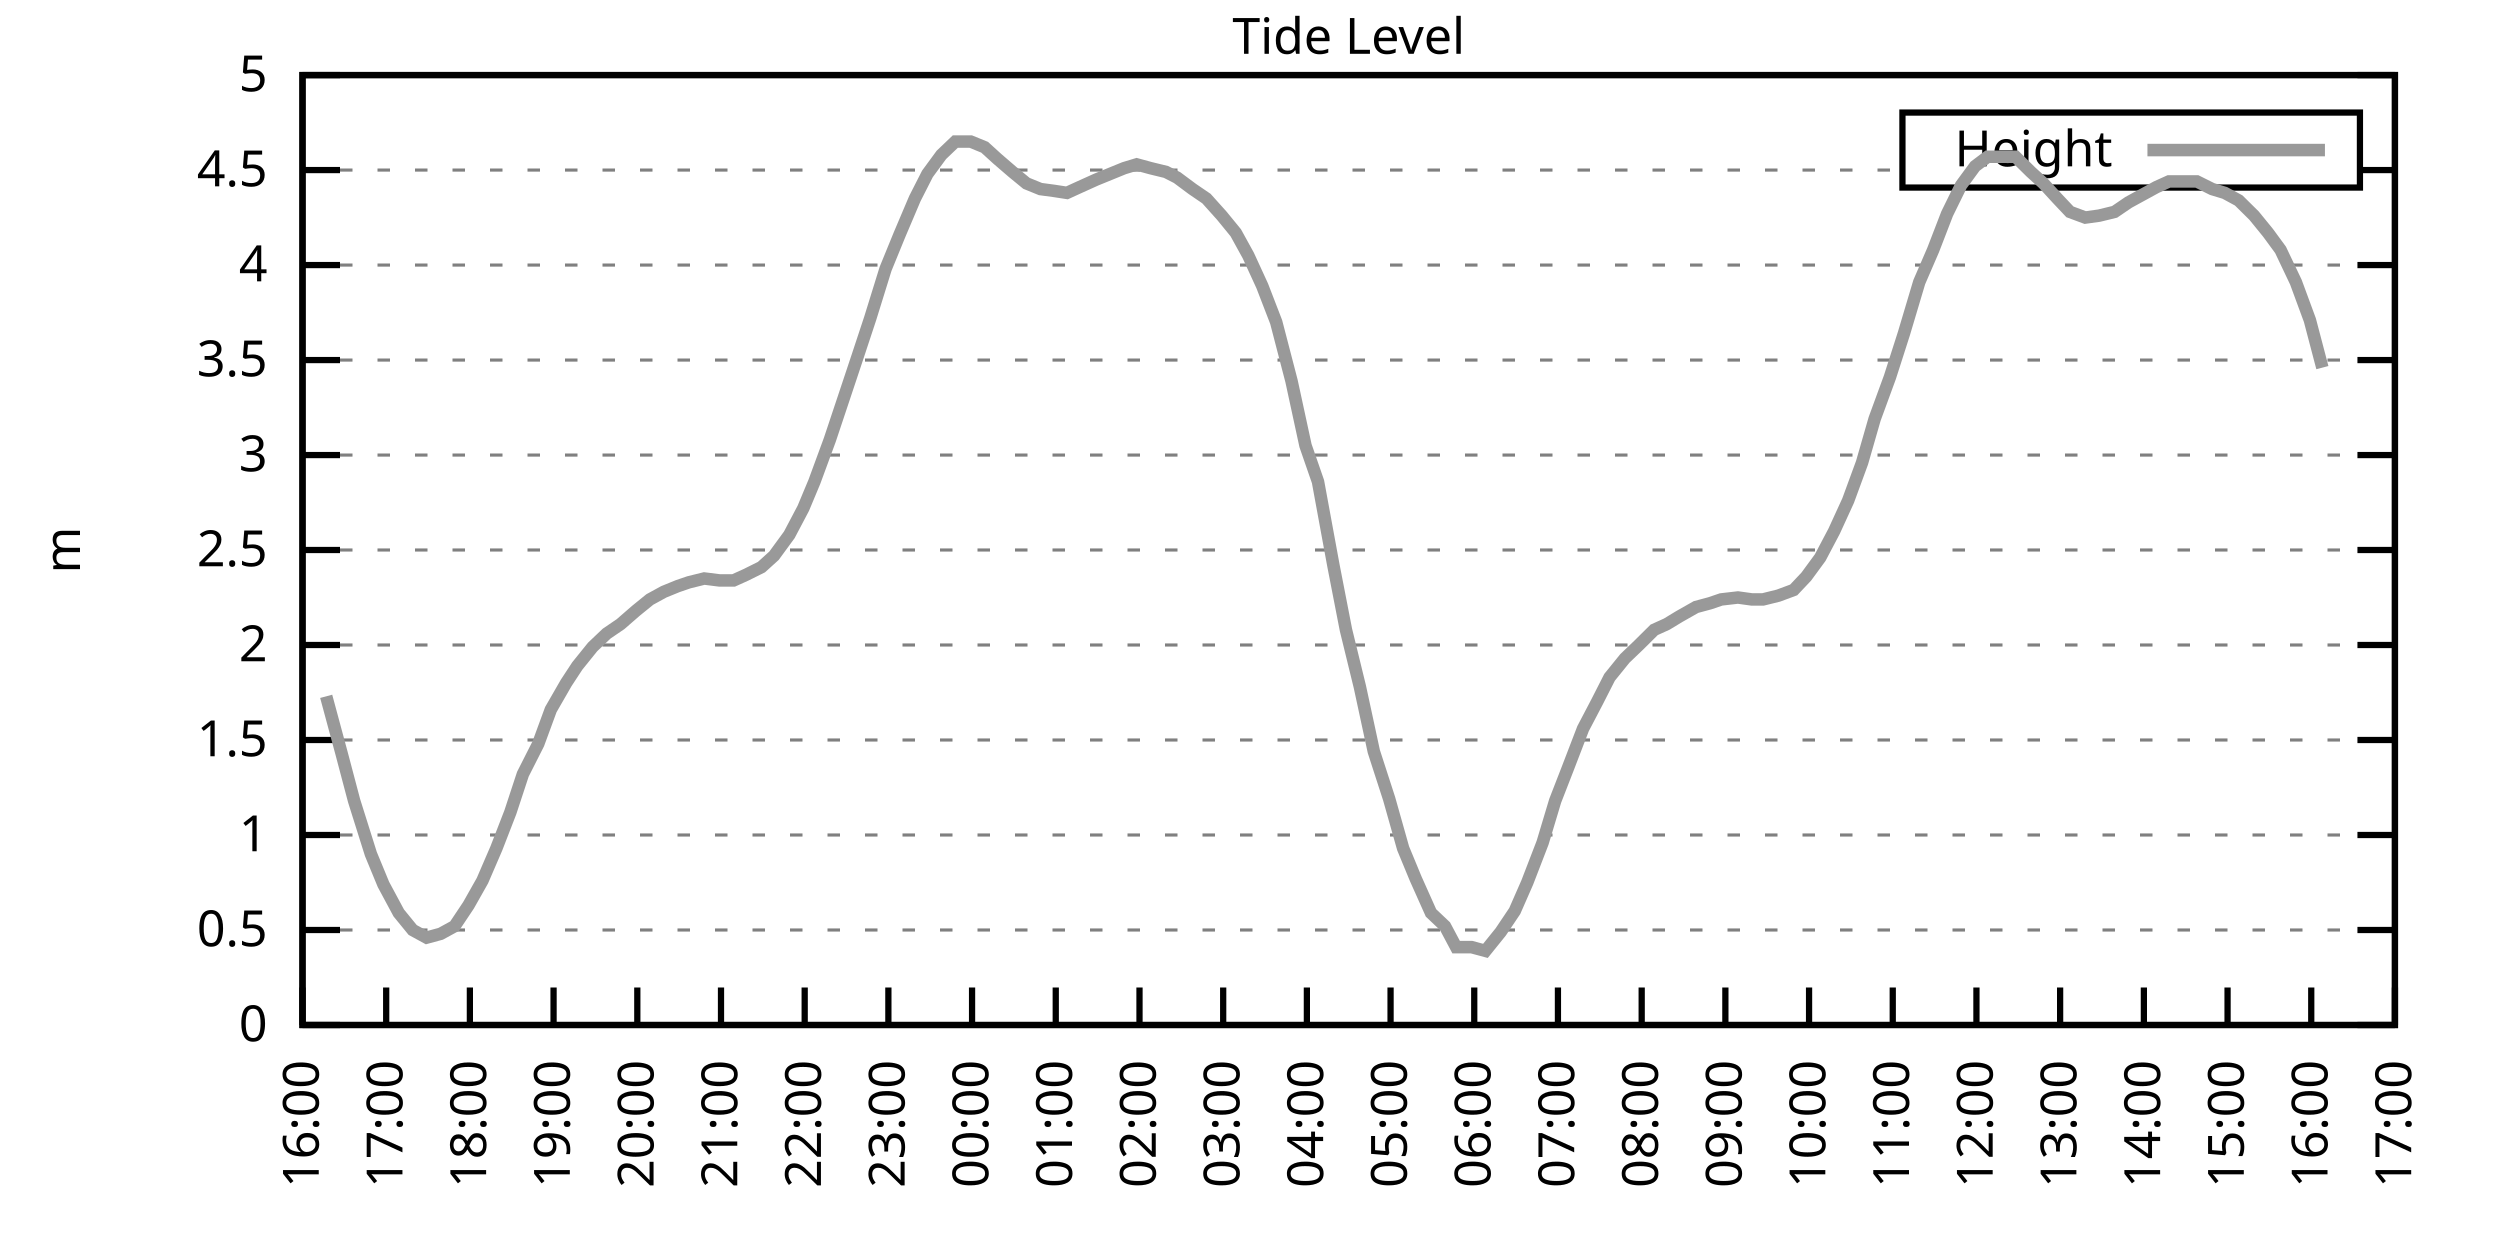
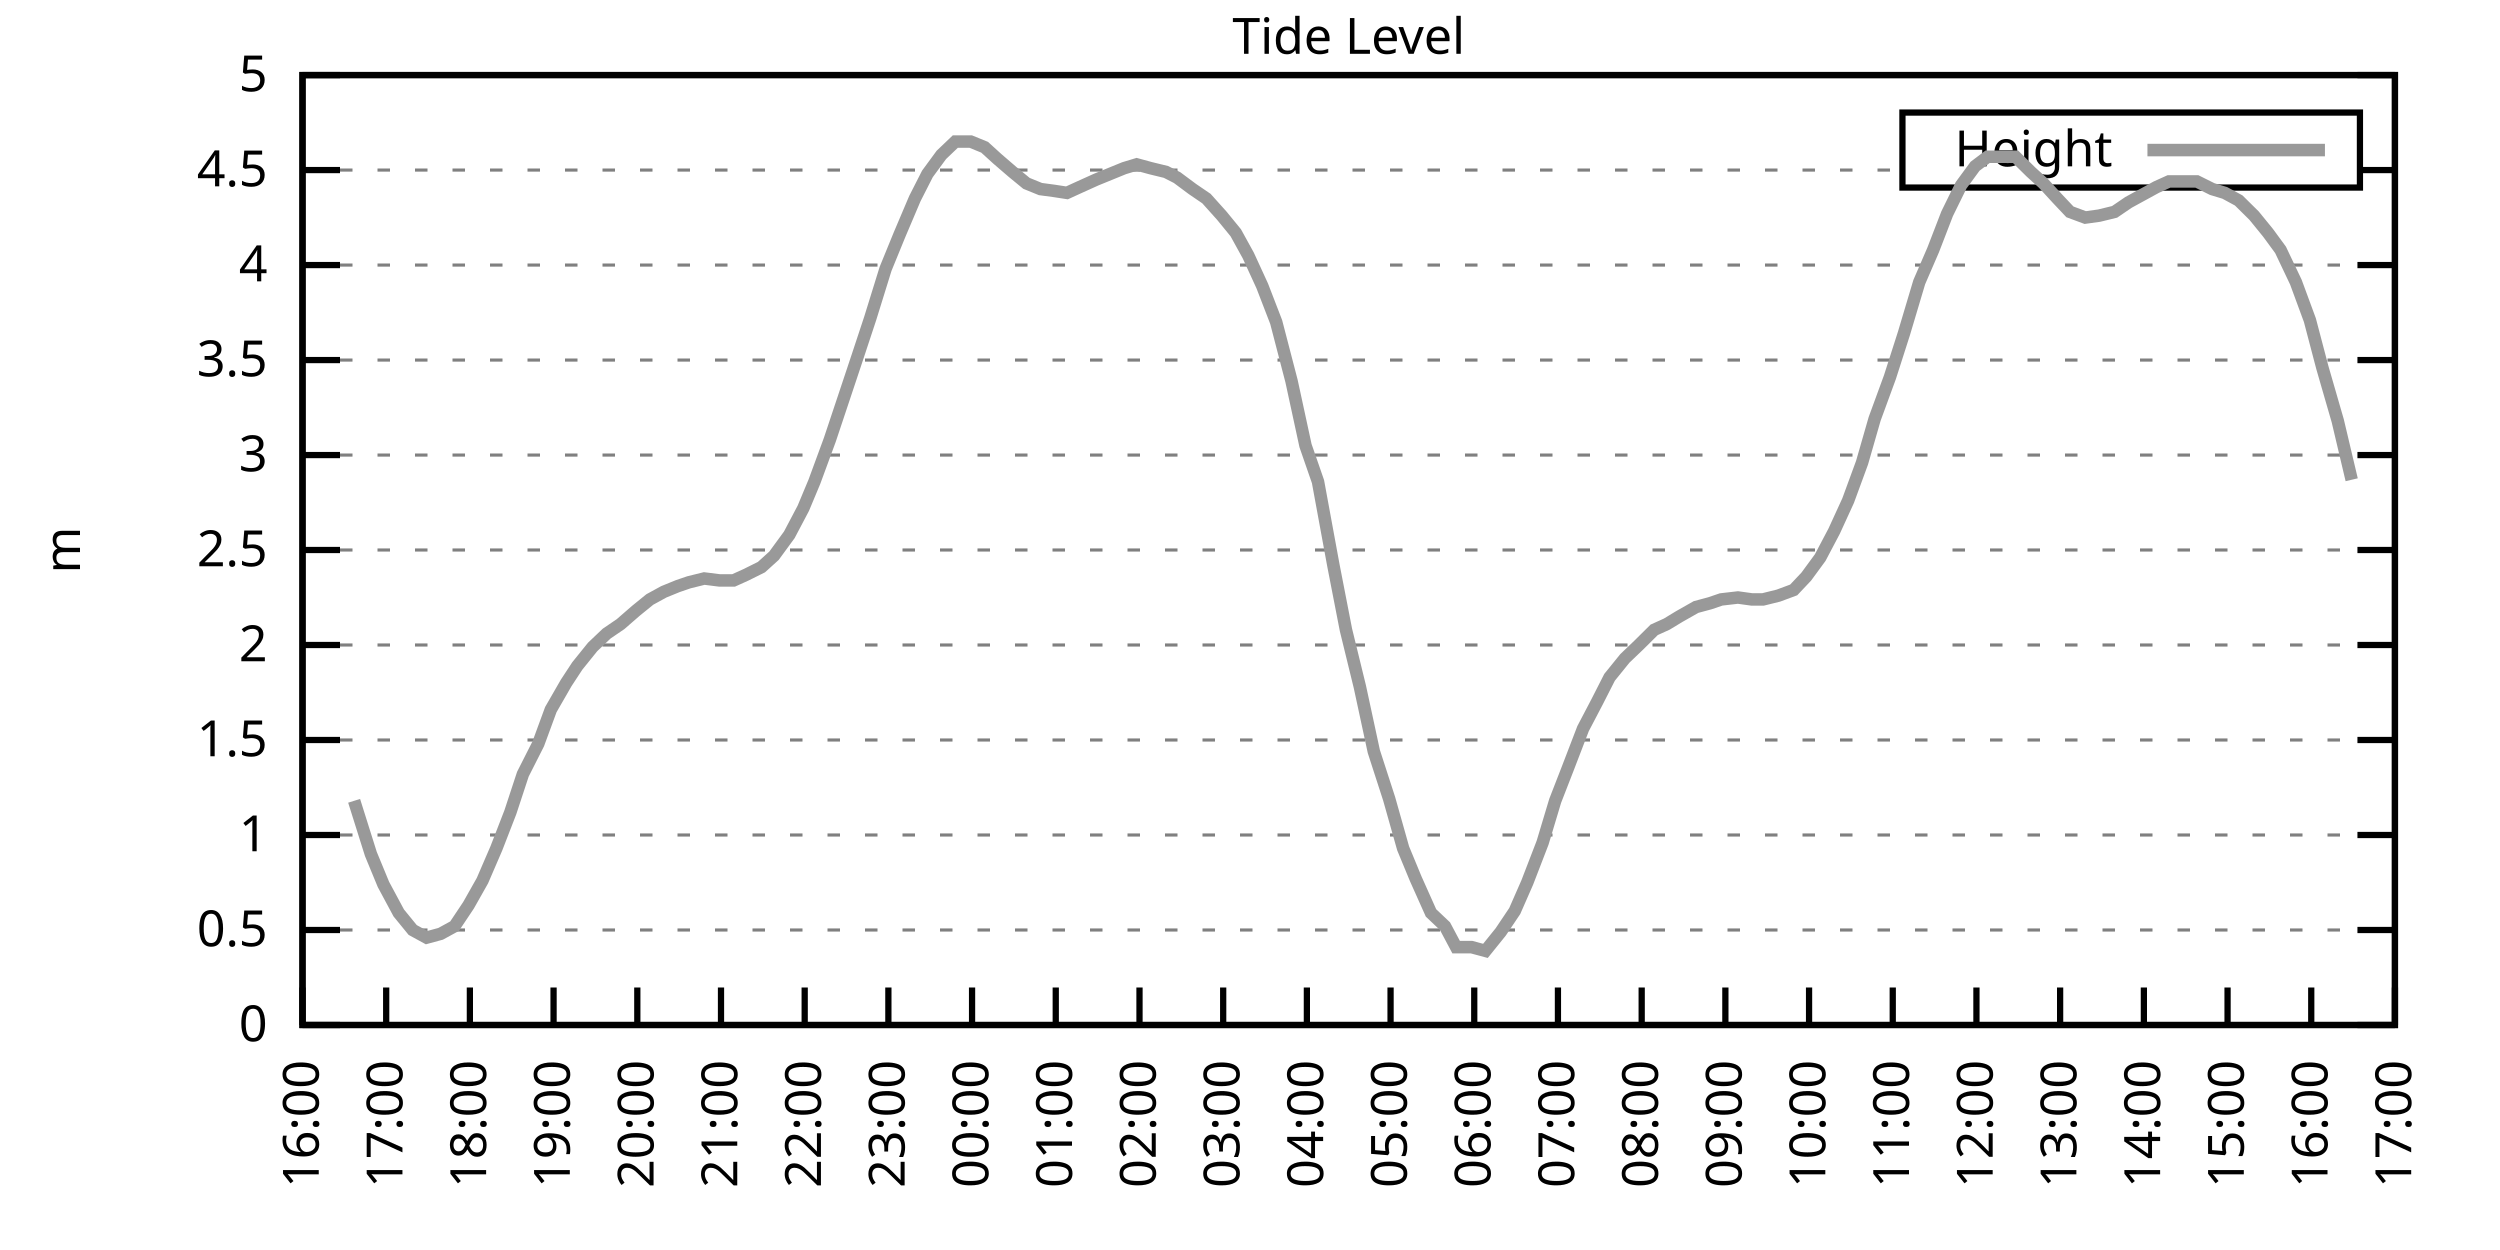
<svg xmlns="http://www.w3.org/2000/svg" xmlns:xlink="http://www.w3.org/1999/xlink" width="400" height="200" viewBox="0 0 400 200">
  <g id="gnuplot_canvas">
    <rect x="0" y="0" width="400" height="200" fill="none" />
    <defs>
      <circle id="gpDot" r="0.5" stroke-width="0.5" stroke="currentColor" />
      <path id="gpPt0" stroke-width="0.333" stroke="currentColor" d="M-1,0 h2 M0,-1 v2" />
      <path id="gpPt1" stroke-width="0.333" stroke="currentColor" d="M-1,-1 L1,1 M1,-1 L-1,1" />
      <path id="gpPt2" stroke-width="0.333" stroke="currentColor" d="M-1,0 L1,0 M0,-1 L0,1 M-1,-1 L1,1 M-1,1 L1,-1" />
      <rect id="gpPt3" stroke-width="0.333" stroke="currentColor" x="-1" y="-1" width="2" height="2" />
      <rect id="gpPt4" stroke-width="0.333" stroke="currentColor" fill="currentColor" x="-1" y="-1" width="2" height="2" />
      <circle id="gpPt5" stroke-width="0.333" stroke="currentColor" cx="0" cy="0" r="1" />
      <use xlink:href="#gpPt5" id="gpPt6" fill="currentColor" stroke="none" />
      <path id="gpPt7" stroke-width="0.333" stroke="currentColor" d="M0,-1.33 L-1.33,0.67 L1.33,0.67 z" />
      <use xlink:href="#gpPt7" id="gpPt8" fill="currentColor" stroke="none" />
      <use xlink:href="#gpPt7" id="gpPt9" stroke="currentColor" transform="rotate(180)" />
      <use xlink:href="#gpPt9" id="gpPt10" fill="currentColor" stroke="none" />
      <use xlink:href="#gpPt3" id="gpPt11" stroke="currentColor" transform="rotate(45)" />
      <use xlink:href="#gpPt11" id="gpPt12" fill="currentColor" stroke="none" />
      <path id="gpPt13" stroke-width="0.333" stroke="currentColor" d="M0,1.330 L1.265,0.411 L0.782,-1.067 L-0.782,-1.076 L-1.265,0.411 z" />
      <use xlink:href="#gpPt13" id="gpPt14" fill="currentColor" stroke="none" />
      <filter id="textbox" filterUnits="objectBoundingBox" x="0" y="0" height="1" width="1">
        <feFlood flood-color="white" flood-opacity="1" result="bgnd" />
        <feComposite in="SourceGraphic" in2="bgnd" operator="atop" />
      </filter>
      <filter id="greybox" filterUnits="objectBoundingBox" x="0" y="0" height="1" width="1">
        <feFlood flood-color="lightgrey" flood-opacity="1" result="grey" />
        <feComposite in="SourceGraphic" in2="grey" operator="atop" />
      </filter>
    </defs>
    <g fill="none" color="white" stroke="currentColor" stroke-width="1.00" stroke-linecap="butt" stroke-linejoin="miter">
</g>
    <g fill="none" color="black" stroke="currentColor" stroke-width="1.00" stroke-linecap="butt" stroke-linejoin="miter">
      <g stroke="none" shape-rendering="crispEdges">
        <polygon fill="rgb(255, 255, 255)" points="48.40,164.00 383.18,164.00 383.18,12.02 48.40,12.02 " />
      </g>
    </g>
    <g fill="none" color="black" stroke="currentColor" stroke-width="1.00" stroke-linecap="butt" stroke-linejoin="miter">
</g>
    <g fill="none" color="black" stroke="black" stroke-width="0.50" stroke-linecap="butt" stroke-linejoin="miter">
</g>
    <g fill="none" color="gray" stroke="currentColor" stroke-width="0.50" stroke-linecap="butt" stroke-linejoin="miter">
      <path stroke="gray" stroke-dasharray="2,4" class="gridline" d="M48.40,164.00 L383.19,164.00  " />
    </g>
    <g fill="none" color="gray" stroke="gray" stroke-width="1.00" stroke-linecap="butt" stroke-linejoin="miter">
</g>
    <g fill="none" color="black" stroke="currentColor" stroke-width="1.00" stroke-linecap="butt" stroke-linejoin="miter">
      <path stroke="black" d="M48.40,164.00 L54.40,164.00 M383.19,164.00 L377.19,164.00  " />
      <g transform="translate(42.80,166.60)" stroke="none" fill="black" font-family="Sans" font-size="8.00" text-anchor="end">
        <text>
          <tspan font-family="Sans"> 0</tspan>
        </text>
      </g>
    </g>
    <g fill="none" color="black" stroke="currentColor" stroke-width="1.00" stroke-linecap="butt" stroke-linejoin="miter">
</g>
    <g fill="none" color="black" stroke="black" stroke-width="0.50" stroke-linecap="butt" stroke-linejoin="miter">
</g>
    <g fill="none" color="gray" stroke="currentColor" stroke-width="0.50" stroke-linecap="butt" stroke-linejoin="miter">
      <path stroke="gray" stroke-dasharray="2,4" class="gridline" d="M48.40,148.80 L383.19,148.80  " />
    </g>
    <g fill="none" color="gray" stroke="gray" stroke-width="1.00" stroke-linecap="butt" stroke-linejoin="miter">
</g>
    <g fill="none" color="black" stroke="currentColor" stroke-width="1.00" stroke-linecap="butt" stroke-linejoin="miter">
      <path stroke="black" d="M48.40,148.80 L54.40,148.80 M383.19,148.80 L377.19,148.80  " />
      <g transform="translate(42.80,151.40)" stroke="none" fill="black" font-family="Sans" font-size="8.00" text-anchor="end">
        <text>
          <tspan font-family="Sans"> 0.5</tspan>
        </text>
      </g>
    </g>
    <g fill="none" color="black" stroke="currentColor" stroke-width="1.00" stroke-linecap="butt" stroke-linejoin="miter">
</g>
    <g fill="none" color="black" stroke="black" stroke-width="0.50" stroke-linecap="butt" stroke-linejoin="miter">
</g>
    <g fill="none" color="gray" stroke="currentColor" stroke-width="0.50" stroke-linecap="butt" stroke-linejoin="miter">
      <path stroke="gray" stroke-dasharray="2,4" class="gridline" d="M48.40,133.60 L383.19,133.60  " />
    </g>
    <g fill="none" color="gray" stroke="gray" stroke-width="1.00" stroke-linecap="butt" stroke-linejoin="miter">
</g>
    <g fill="none" color="black" stroke="currentColor" stroke-width="1.00" stroke-linecap="butt" stroke-linejoin="miter">
      <path stroke="black" d="M48.40,133.60 L54.40,133.60 M383.19,133.60 L377.19,133.60  " />
      <g transform="translate(42.80,136.20)" stroke="none" fill="black" font-family="Sans" font-size="8.00" text-anchor="end">
        <text>
          <tspan font-family="Sans"> 1</tspan>
        </text>
      </g>
    </g>
    <g fill="none" color="black" stroke="currentColor" stroke-width="1.00" stroke-linecap="butt" stroke-linejoin="miter">
</g>
    <g fill="none" color="black" stroke="black" stroke-width="0.50" stroke-linecap="butt" stroke-linejoin="miter">
</g>
    <g fill="none" color="gray" stroke="currentColor" stroke-width="0.50" stroke-linecap="butt" stroke-linejoin="miter">
      <path stroke="gray" stroke-dasharray="2,4" class="gridline" d="M48.40,118.40 L383.19,118.40  " />
    </g>
    <g fill="none" color="gray" stroke="gray" stroke-width="1.00" stroke-linecap="butt" stroke-linejoin="miter">
</g>
    <g fill="none" color="black" stroke="currentColor" stroke-width="1.00" stroke-linecap="butt" stroke-linejoin="miter">
      <path stroke="black" d="M48.40,118.40 L54.40,118.40 M383.19,118.40 L377.19,118.40  " />
      <g transform="translate(42.80,121.00)" stroke="none" fill="black" font-family="Sans" font-size="8.00" text-anchor="end">
        <text>
          <tspan font-family="Sans"> 1.5</tspan>
        </text>
      </g>
    </g>
    <g fill="none" color="black" stroke="currentColor" stroke-width="1.00" stroke-linecap="butt" stroke-linejoin="miter">
</g>
    <g fill="none" color="black" stroke="black" stroke-width="0.50" stroke-linecap="butt" stroke-linejoin="miter">
</g>
    <g fill="none" color="gray" stroke="currentColor" stroke-width="0.50" stroke-linecap="butt" stroke-linejoin="miter">
      <path stroke="gray" stroke-dasharray="2,4" class="gridline" d="M48.40,103.20 L383.19,103.20  " />
    </g>
    <g fill="none" color="gray" stroke="gray" stroke-width="1.00" stroke-linecap="butt" stroke-linejoin="miter">
</g>
    <g fill="none" color="black" stroke="currentColor" stroke-width="1.00" stroke-linecap="butt" stroke-linejoin="miter">
      <path stroke="black" d="M48.40,103.20 L54.40,103.20 M383.19,103.20 L377.19,103.20  " />
      <g transform="translate(42.80,105.80)" stroke="none" fill="black" font-family="Sans" font-size="8.00" text-anchor="end">
        <text>
          <tspan font-family="Sans"> 2</tspan>
        </text>
      </g>
    </g>
    <g fill="none" color="black" stroke="currentColor" stroke-width="1.00" stroke-linecap="butt" stroke-linejoin="miter">
</g>
    <g fill="none" color="black" stroke="black" stroke-width="0.50" stroke-linecap="butt" stroke-linejoin="miter">
</g>
    <g fill="none" color="gray" stroke="currentColor" stroke-width="0.50" stroke-linecap="butt" stroke-linejoin="miter">
      <path stroke="gray" stroke-dasharray="2,4" class="gridline" d="M48.40,88.00 L383.19,88.00  " />
    </g>
    <g fill="none" color="gray" stroke="gray" stroke-width="1.00" stroke-linecap="butt" stroke-linejoin="miter">
</g>
    <g fill="none" color="black" stroke="currentColor" stroke-width="1.00" stroke-linecap="butt" stroke-linejoin="miter">
      <path stroke="black" d="M48.40,88.00 L54.40,88.00 M383.19,88.00 L377.19,88.00  " />
      <g transform="translate(42.80,90.60)" stroke="none" fill="black" font-family="Sans" font-size="8.00" text-anchor="end">
        <text>
          <tspan font-family="Sans"> 2.5</tspan>
        </text>
      </g>
    </g>
    <g fill="none" color="black" stroke="currentColor" stroke-width="1.00" stroke-linecap="butt" stroke-linejoin="miter">
</g>
    <g fill="none" color="black" stroke="black" stroke-width="0.50" stroke-linecap="butt" stroke-linejoin="miter">
</g>
    <g fill="none" color="gray" stroke="currentColor" stroke-width="0.50" stroke-linecap="butt" stroke-linejoin="miter">
      <path stroke="gray" stroke-dasharray="2,4" class="gridline" d="M48.40,72.81 L383.19,72.81  " />
    </g>
    <g fill="none" color="gray" stroke="gray" stroke-width="1.00" stroke-linecap="butt" stroke-linejoin="miter">
</g>
    <g fill="none" color="black" stroke="currentColor" stroke-width="1.00" stroke-linecap="butt" stroke-linejoin="miter">
      <path stroke="black" d="M48.40,72.81 L54.40,72.81 M383.19,72.81 L377.19,72.81  " />
      <g transform="translate(42.80,75.41)" stroke="none" fill="black" font-family="Sans" font-size="8.00" text-anchor="end">
        <text>
          <tspan font-family="Sans"> 3</tspan>
        </text>
      </g>
    </g>
    <g fill="none" color="black" stroke="currentColor" stroke-width="1.00" stroke-linecap="butt" stroke-linejoin="miter">
</g>
    <g fill="none" color="black" stroke="black" stroke-width="0.50" stroke-linecap="butt" stroke-linejoin="miter">
</g>
    <g fill="none" color="gray" stroke="currentColor" stroke-width="0.50" stroke-linecap="butt" stroke-linejoin="miter">
      <path stroke="gray" stroke-dasharray="2,4" class="gridline" d="M48.40,57.61 L383.19,57.61  " />
    </g>
    <g fill="none" color="gray" stroke="gray" stroke-width="1.00" stroke-linecap="butt" stroke-linejoin="miter">
</g>
    <g fill="none" color="black" stroke="currentColor" stroke-width="1.00" stroke-linecap="butt" stroke-linejoin="miter">
      <path stroke="black" d="M48.40,57.61 L54.40,57.61 M383.19,57.61 L377.19,57.61  " />
      <g transform="translate(42.80,60.21)" stroke="none" fill="black" font-family="Sans" font-size="8.00" text-anchor="end">
        <text>
          <tspan font-family="Sans"> 3.5</tspan>
        </text>
      </g>
    </g>
    <g fill="none" color="black" stroke="currentColor" stroke-width="1.00" stroke-linecap="butt" stroke-linejoin="miter">
</g>
    <g fill="none" color="black" stroke="black" stroke-width="0.50" stroke-linecap="butt" stroke-linejoin="miter">
</g>
    <g fill="none" color="gray" stroke="currentColor" stroke-width="0.50" stroke-linecap="butt" stroke-linejoin="miter">
      <path stroke="gray" stroke-dasharray="2,4" class="gridline" d="M48.40,42.41 L383.19,42.41  " />
    </g>
    <g fill="none" color="gray" stroke="gray" stroke-width="1.00" stroke-linecap="butt" stroke-linejoin="miter">
</g>
    <g fill="none" color="black" stroke="currentColor" stroke-width="1.00" stroke-linecap="butt" stroke-linejoin="miter">
      <path stroke="black" d="M48.40,42.41 L54.40,42.41 M383.19,42.41 L377.19,42.41  " />
      <g transform="translate(42.80,45.01)" stroke="none" fill="black" font-family="Sans" font-size="8.00" text-anchor="end">
        <text>
          <tspan font-family="Sans"> 4</tspan>
        </text>
      </g>
    </g>
    <g fill="none" color="black" stroke="currentColor" stroke-width="1.00" stroke-linecap="butt" stroke-linejoin="miter">
</g>
    <g fill="none" color="black" stroke="black" stroke-width="0.50" stroke-linecap="butt" stroke-linejoin="miter">
</g>
    <g fill="none" color="gray" stroke="currentColor" stroke-width="0.50" stroke-linecap="butt" stroke-linejoin="miter">
      <path stroke="gray" stroke-dasharray="2,4" class="gridline" d="M48.40,27.21 L304.39,27.21 M377.59,27.21 L383.19,27.21  " />
    </g>
    <g fill="none" color="gray" stroke="gray" stroke-width="1.00" stroke-linecap="butt" stroke-linejoin="miter">
</g>
    <g fill="none" color="black" stroke="currentColor" stroke-width="1.00" stroke-linecap="butt" stroke-linejoin="miter">
      <path stroke="black" d="M48.40,27.21 L54.40,27.21 M383.19,27.21 L377.19,27.21  " />
      <g transform="translate(42.80,29.81)" stroke="none" fill="black" font-family="Sans" font-size="8.00" text-anchor="end">
        <text>
          <tspan font-family="Sans"> 4.5</tspan>
        </text>
      </g>
    </g>
    <g fill="none" color="black" stroke="currentColor" stroke-width="1.00" stroke-linecap="butt" stroke-linejoin="miter">
</g>
    <g fill="none" color="black" stroke="black" stroke-width="0.50" stroke-linecap="butt" stroke-linejoin="miter">
</g>
    <g fill="none" color="gray" stroke="currentColor" stroke-width="0.50" stroke-linecap="butt" stroke-linejoin="miter">
      <path stroke="gray" stroke-dasharray="2,4" class="gridline" d="M48.40,12.01 L383.19,12.01  " />
    </g>
    <g fill="none" color="gray" stroke="gray" stroke-width="1.00" stroke-linecap="butt" stroke-linejoin="miter">
</g>
    <g fill="none" color="black" stroke="currentColor" stroke-width="1.00" stroke-linecap="butt" stroke-linejoin="miter">
      <path stroke="black" d="M48.40,12.01 L54.40,12.01 M383.19,12.01 L377.19,12.01  " />
      <g transform="translate(42.80,14.61)" stroke="none" fill="black" font-family="Sans" font-size="8.00" text-anchor="end">
        <text>
          <tspan font-family="Sans"> 5</tspan>
        </text>
      </g>
    </g>
    <g fill="none" color="black" stroke="currentColor" stroke-width="1.00" stroke-linecap="butt" stroke-linejoin="miter">
      <path stroke="black" d="M48.40,164.00 L48.40,158.00  " />
      <g transform="translate(51.00,169.60) rotate(270.00)" stroke="none" fill="black" font-family="Sans" font-size="8.00" text-anchor="end">
        <text>
          <tspan font-family="Sans">16:00</tspan>
        </text>
      </g>
    </g>
    <g fill="none" color="black" stroke="currentColor" stroke-width="1.00" stroke-linecap="butt" stroke-linejoin="miter">
      <path stroke="black" d="M61.79,164.00 L61.79,158.00  " />
      <g transform="translate(64.39,169.60) rotate(270.00)" stroke="none" fill="black" font-family="Sans" font-size="8.00" text-anchor="end">
        <text>
          <tspan font-family="Sans">17:00</tspan>
        </text>
      </g>
    </g>
    <g fill="none" color="black" stroke="currentColor" stroke-width="1.00" stroke-linecap="butt" stroke-linejoin="miter">
      <path stroke="black" d="M75.18,164.00 L75.18,158.00  " />
      <g transform="translate(77.78,169.60) rotate(270.00)" stroke="none" fill="black" font-family="Sans" font-size="8.00" text-anchor="end">
        <text>
          <tspan font-family="Sans">18:00</tspan>
        </text>
      </g>
    </g>
    <g fill="none" color="black" stroke="currentColor" stroke-width="1.00" stroke-linecap="butt" stroke-linejoin="miter">
      <path stroke="black" d="M88.57,164.00 L88.57,158.00  " />
      <g transform="translate(91.17,169.60) rotate(270.00)" stroke="none" fill="black" font-family="Sans" font-size="8.00" text-anchor="end">
        <text>
          <tspan font-family="Sans">19:00</tspan>
        </text>
      </g>
    </g>
    <g fill="none" color="black" stroke="currentColor" stroke-width="1.00" stroke-linecap="butt" stroke-linejoin="miter">
      <path stroke="black" d="M101.97,164.00 L101.97,158.00  " />
      <g transform="translate(104.57,169.60) rotate(270.00)" stroke="none" fill="black" font-family="Sans" font-size="8.00" text-anchor="end">
        <text>
          <tspan font-family="Sans">20:00</tspan>
        </text>
      </g>
    </g>
    <g fill="none" color="black" stroke="currentColor" stroke-width="1.00" stroke-linecap="butt" stroke-linejoin="miter">
      <path stroke="black" d="M115.36,164.00 L115.36,158.00  " />
      <g transform="translate(117.96,169.60) rotate(270.00)" stroke="none" fill="black" font-family="Sans" font-size="8.00" text-anchor="end">
        <text>
          <tspan font-family="Sans">21:00</tspan>
        </text>
      </g>
    </g>
    <g fill="none" color="black" stroke="currentColor" stroke-width="1.00" stroke-linecap="butt" stroke-linejoin="miter">
      <path stroke="black" d="M128.75,164.00 L128.75,158.00  " />
      <g transform="translate(131.35,169.60) rotate(270.00)" stroke="none" fill="black" font-family="Sans" font-size="8.00" text-anchor="end">
        <text>
          <tspan font-family="Sans">22:00</tspan>
        </text>
      </g>
    </g>
    <g fill="none" color="black" stroke="currentColor" stroke-width="1.00" stroke-linecap="butt" stroke-linejoin="miter">
      <path stroke="black" d="M142.14,164.00 L142.14,158.00  " />
      <g transform="translate(144.74,169.60) rotate(270.00)" stroke="none" fill="black" font-family="Sans" font-size="8.00" text-anchor="end">
        <text>
          <tspan font-family="Sans">23:00</tspan>
        </text>
      </g>
    </g>
    <g fill="none" color="black" stroke="currentColor" stroke-width="1.00" stroke-linecap="butt" stroke-linejoin="miter">
      <path stroke="black" d="M155.53,164.00 L155.53,158.00  " />
      <g transform="translate(158.13,169.60) rotate(270.00)" stroke="none" fill="black" font-family="Sans" font-size="8.00" text-anchor="end">
        <text>
          <tspan font-family="Sans">00:00</tspan>
        </text>
      </g>
    </g>
    <g fill="none" color="black" stroke="currentColor" stroke-width="1.00" stroke-linecap="butt" stroke-linejoin="miter">
      <path stroke="black" d="M168.92,164.00 L168.92,158.00  " />
      <g transform="translate(171.52,169.60) rotate(270.00)" stroke="none" fill="black" font-family="Sans" font-size="8.00" text-anchor="end">
        <text>
          <tspan font-family="Sans">01:00</tspan>
        </text>
      </g>
    </g>
    <g fill="none" color="black" stroke="currentColor" stroke-width="1.00" stroke-linecap="butt" stroke-linejoin="miter">
      <path stroke="black" d="M182.32,164.00 L182.32,158.00  " />
      <g transform="translate(184.92,169.60) rotate(270.00)" stroke="none" fill="black" font-family="Sans" font-size="8.00" text-anchor="end">
        <text>
          <tspan font-family="Sans">02:00</tspan>
        </text>
      </g>
    </g>
    <g fill="none" color="black" stroke="currentColor" stroke-width="1.00" stroke-linecap="butt" stroke-linejoin="miter">
      <path stroke="black" d="M195.71,164.00 L195.71,158.00  " />
      <g transform="translate(198.31,169.60) rotate(270.00)" stroke="none" fill="black" font-family="Sans" font-size="8.00" text-anchor="end">
        <text>
          <tspan font-family="Sans">03:00</tspan>
        </text>
      </g>
    </g>
    <g fill="none" color="black" stroke="currentColor" stroke-width="1.00" stroke-linecap="butt" stroke-linejoin="miter">
      <path stroke="black" d="M209.10,164.00 L209.10,158.00  " />
      <g transform="translate(211.70,169.60) rotate(270.00)" stroke="none" fill="black" font-family="Sans" font-size="8.00" text-anchor="end">
        <text>
          <tspan font-family="Sans">04:00</tspan>
        </text>
      </g>
    </g>
    <g fill="none" color="black" stroke="currentColor" stroke-width="1.00" stroke-linecap="butt" stroke-linejoin="miter">
      <path stroke="black" d="M222.49,164.00 L222.49,158.00  " />
      <g transform="translate(225.09,169.60) rotate(270.00)" stroke="none" fill="black" font-family="Sans" font-size="8.00" text-anchor="end">
        <text>
          <tspan font-family="Sans">05:00</tspan>
        </text>
      </g>
    </g>
    <g fill="none" color="black" stroke="currentColor" stroke-width="1.00" stroke-linecap="butt" stroke-linejoin="miter">
      <path stroke="black" d="M235.88,164.00 L235.88,158.00  " />
      <g transform="translate(238.48,169.60) rotate(270.00)" stroke="none" fill="black" font-family="Sans" font-size="8.00" text-anchor="end">
        <text>
          <tspan font-family="Sans">06:00</tspan>
        </text>
      </g>
    </g>
    <g fill="none" color="black" stroke="currentColor" stroke-width="1.00" stroke-linecap="butt" stroke-linejoin="miter">
      <path stroke="black" d="M249.27,164.00 L249.27,158.00  " />
      <g transform="translate(251.87,169.60) rotate(270.00)" stroke="none" fill="black" font-family="Sans" font-size="8.00" text-anchor="end">
        <text>
          <tspan font-family="Sans">07:00</tspan>
        </text>
      </g>
    </g>
    <g fill="none" color="black" stroke="currentColor" stroke-width="1.00" stroke-linecap="butt" stroke-linejoin="miter">
      <path stroke="black" d="M262.67,164.00 L262.67,158.00  " />
      <g transform="translate(265.27,169.60) rotate(270.00)" stroke="none" fill="black" font-family="Sans" font-size="8.00" text-anchor="end">
        <text>
          <tspan font-family="Sans">08:00</tspan>
        </text>
      </g>
    </g>
    <g fill="none" color="black" stroke="currentColor" stroke-width="1.00" stroke-linecap="butt" stroke-linejoin="miter">
      <path stroke="black" d="M276.06,164.00 L276.06,158.00  " />
      <g transform="translate(278.66,169.60) rotate(270.00)" stroke="none" fill="black" font-family="Sans" font-size="8.00" text-anchor="end">
        <text>
          <tspan font-family="Sans">09:00</tspan>
        </text>
      </g>
    </g>
    <g fill="none" color="black" stroke="currentColor" stroke-width="1.00" stroke-linecap="butt" stroke-linejoin="miter">
      <path stroke="black" d="M289.45,164.00 L289.45,158.00  " />
      <g transform="translate(292.05,169.60) rotate(270.00)" stroke="none" fill="black" font-family="Sans" font-size="8.00" text-anchor="end">
        <text>
          <tspan font-family="Sans">10:00</tspan>
        </text>
      </g>
    </g>
    <g fill="none" color="black" stroke="currentColor" stroke-width="1.00" stroke-linecap="butt" stroke-linejoin="miter">
      <path stroke="black" d="M302.84,164.00 L302.84,158.00  " />
      <g transform="translate(305.44,169.60) rotate(270.00)" stroke="none" fill="black" font-family="Sans" font-size="8.00" text-anchor="end">
        <text>
          <tspan font-family="Sans">11:00</tspan>
        </text>
      </g>
    </g>
    <g fill="none" color="black" stroke="currentColor" stroke-width="1.00" stroke-linecap="butt" stroke-linejoin="miter">
      <path stroke="black" d="M316.23,164.00 L316.23,158.00  " />
      <g transform="translate(318.83,169.60) rotate(270.00)" stroke="none" fill="black" font-family="Sans" font-size="8.00" text-anchor="end">
        <text>
          <tspan font-family="Sans">12:00</tspan>
        </text>
      </g>
    </g>
    <g fill="none" color="black" stroke="currentColor" stroke-width="1.00" stroke-linecap="butt" stroke-linejoin="miter">
      <path stroke="black" d="M329.62,164.00 L329.62,158.00  " />
      <g transform="translate(332.22,169.60) rotate(270.00)" stroke="none" fill="black" font-family="Sans" font-size="8.00" text-anchor="end">
        <text>
          <tspan font-family="Sans">13:00</tspan>
        </text>
      </g>
    </g>
    <g fill="none" color="black" stroke="currentColor" stroke-width="1.00" stroke-linecap="butt" stroke-linejoin="miter">
      <path stroke="black" d="M343.02,164.00 L343.02,158.00  " />
      <g transform="translate(345.62,169.60) rotate(270.00)" stroke="none" fill="black" font-family="Sans" font-size="8.00" text-anchor="end">
        <text>
          <tspan font-family="Sans">14:00</tspan>
        </text>
      </g>
    </g>
    <g fill="none" color="black" stroke="currentColor" stroke-width="1.00" stroke-linecap="butt" stroke-linejoin="miter">
      <path stroke="black" d="M356.41,164.00 L356.41,158.00  " />
      <g transform="translate(359.01,169.60) rotate(270.00)" stroke="none" fill="black" font-family="Sans" font-size="8.00" text-anchor="end">
        <text>
          <tspan font-family="Sans">15:00</tspan>
        </text>
      </g>
    </g>
    <g fill="none" color="black" stroke="currentColor" stroke-width="1.00" stroke-linecap="butt" stroke-linejoin="miter">
      <path stroke="black" d="M369.80,164.00 L369.80,158.00  " />
      <g transform="translate(372.40,169.60) rotate(270.00)" stroke="none" fill="black" font-family="Sans" font-size="8.00" text-anchor="end">
        <text>
          <tspan font-family="Sans">16:00</tspan>
        </text>
      </g>
    </g>
    <g fill="none" color="black" stroke="currentColor" stroke-width="1.00" stroke-linecap="butt" stroke-linejoin="miter">
      <path stroke="black" d="M383.19,164.00 L383.19,158.00  " />
      <g transform="translate(385.79,169.60) rotate(270.00)" stroke="none" fill="black" font-family="Sans" font-size="8.00" text-anchor="end">
        <text>
          <tspan font-family="Sans">17:00</tspan>
        </text>
      </g>
    </g>
    <g fill="none" color="black" stroke="currentColor" stroke-width="1.00" stroke-linecap="butt" stroke-linejoin="miter">
</g>
    <g fill="none" color="black" stroke="currentColor" stroke-width="1.00" stroke-linecap="butt" stroke-linejoin="miter">
      <path stroke="black" d="M48.40,12.01 L48.40,164.00 L383.19,164.00 L383.19,12.01 L48.40,12.01 Z  " />
    </g>
    <g fill="none" color="black" stroke="currentColor" stroke-width="1.00" stroke-linecap="butt" stroke-linejoin="miter">
</g>
    <g fill="none" color="black" stroke="currentColor" stroke-width="1.00" stroke-linecap="butt" stroke-linejoin="miter">
      <path stroke="black" d="M304.39,30.01 L304.39,18.01 L377.59,18.01 L377.59,30.01 L304.39,30.01 Z  " />
    </g>
    <g id="Tide_level_plot_1">
      <g fill="none" color="white" stroke="black" stroke-width="2.00" stroke-linecap="butt" stroke-linejoin="miter">
</g>
      <g fill="none" color="black" stroke="currentColor" stroke-width="2.00" stroke-linecap="butt" stroke-linejoin="miter">
        <g transform="translate(337.99,26.61)" stroke="none" fill="black" font-family="Sans" font-size="8.00" text-anchor="end">
          <text>
            <tspan font-family="Sans">Height</tspan>
          </text>
        </g>
      </g>
      <g fill="none" color="black" stroke="currentColor" stroke-width="2.00" stroke-linecap="butt" stroke-linejoin="miter">
-         <path stroke="rgb(153, 153, 153)" d="M343.59,24.01 L371.99,24.01 M52.19,111.41 L54.65,120.53 L56.66,128.13 L59.34,136.64 L61.35,141.51 L63.80,146.07   L66.03,148.80 L68.26,150.02 L70.50,149.41 L72.73,148.19 L74.96,144.85 L77.19,140.90 L79.42,135.73 L81.66,129.95   L83.66,123.87 L86.12,119.01 L88.13,113.54 L90.58,109.28 L92.37,106.55 L94.82,103.51 L97.06,101.38 L99.29,99.86   L101.74,97.73 L103.98,95.91 L106.21,94.69 L108.44,93.78 L110.22,93.17 L112.68,92.56 L115.13,92.87 L117.37,92.87   L119.38,91.96 L121.83,90.74 L123.84,88.92 L126.29,85.57 L128.53,81.32 L130.31,77.06 L132.77,70.37 L135.00,63.69   L137.23,57.00 L139.24,50.92 L141.69,43.02 L143.93,37.54 L146.38,31.77 L148.39,27.82 L150.62,24.78 L152.85,22.65   L155.31,22.65 L157.54,23.56 L159.55,25.39 L162.01,27.51 L164.24,29.34 L166.47,30.25 L168.70,30.55 L170.71,30.86   L172.72,29.94 L175.40,28.73 L177.63,27.82 L179.86,26.91 L181.87,26.30 L184.10,26.91 L186.56,27.51 L188.34,28.42   L190.80,30.25 L193.03,31.77 L195.48,34.50 L197.72,37.24 L199.73,40.89 L201.96,45.75 L204.19,51.53 L206.64,60.95   L208.88,71.29 L210.88,77.06 L213.34,90.44 L215.35,100.77 L217.58,109.89 L219.81,120.23 L222.27,127.83 L224.50,135.73   L226.51,140.59 L228.96,146.07 L231.20,148.19 L232.98,151.54 L235.44,151.54 L237.67,152.14 L240.12,149.10 L242.36,145.76   L244.36,141.20 L246.82,134.82 L248.83,128.13 L250.84,122.96 L253.29,116.58 L255.52,112.32 L257.53,108.37 L259.99,105.33   L262.22,103.20 L264.67,100.77 L266.68,99.86 L268.69,98.64 L271.37,97.12 L273.60,96.52 L275.39,95.91 L278.07,95.60   L280.30,95.91 L282.08,95.91 L284.54,95.30 L286.99,94.39 L289.00,92.26 L291.23,89.22 L293.47,84.97 L295.70,80.10   L297.93,74.02 L299.94,67.03 L302.39,60.34 L304.63,53.35 L307.08,45.14 L309.31,39.98 L311.54,34.20 L313.78,29.64   L316.01,26.60 L318.02,25.08 L322.48,25.08 L324.94,27.51 L326.95,29.34 L329.18,31.77 L331.19,33.90 L333.64,34.81   L335.87,34.50 L338.33,33.90 L340.56,32.38 L342.79,31.16 L345.02,29.94 L347.03,29.03 L349.49,29.03 L351.50,29.03   L353.95,30.25 L355.96,30.86 L358.19,32.07 L360.65,34.50 L362.88,37.24 L364.89,39.98 L367.34,45.14 L369.58,51.22   L371.58,58.82  " />
+         <path stroke="rgb(153, 153, 153)" d="M343.59,24.01 L371.99,24.01 M56.66,128.13 L59.34,136.64 L61.35,141.51 L63.80,146.07 L66.03,148.80 L68.26,150.02   L70.50,149.41 L72.73,148.19 L74.96,144.85 L77.19,140.90 L79.42,135.73 L81.66,129.95 L83.66,123.87 L86.12,119.01   L88.13,113.54 L90.58,109.28 L92.37,106.55 L94.82,103.51 L97.06,101.38 L99.29,99.86 L101.74,97.73 L103.98,95.91   L106.21,94.69 L108.44,93.78 L110.22,93.17 L112.68,92.56 L115.13,92.87 L117.37,92.87 L119.38,91.96 L121.83,90.74   L123.84,88.92 L126.29,85.57 L128.53,81.32 L130.31,77.06 L132.77,70.37 L135.00,63.69 L137.23,57.00 L139.24,50.92   L141.69,43.02 L143.93,37.54 L146.38,31.77 L148.39,27.82 L150.62,24.78 L152.85,22.65 L155.31,22.65 L157.54,23.56   L159.55,25.39 L162.01,27.51 L164.24,29.34 L166.47,30.25 L168.70,30.55 L170.71,30.86 L172.72,29.94 L175.40,28.73   L177.63,27.82 L179.86,26.91 L181.87,26.30 L184.10,26.91 L186.56,27.51 L188.34,28.42 L190.80,30.25 L193.03,31.77   L195.48,34.50 L197.72,37.24 L199.73,40.89 L201.96,45.75 L204.19,51.53 L206.64,60.95 L208.88,71.29 L210.88,77.06   L213.34,90.44 L215.35,100.77 L217.58,109.89 L219.81,120.23 L222.27,127.83 L224.50,135.73 L226.51,140.59 L228.96,146.07   L231.20,148.19 L232.98,151.54 L235.44,151.54 L237.67,152.14 L240.12,149.10 L242.36,145.76 L244.36,141.20 L246.82,134.82   L248.83,128.13 L250.84,122.96 L253.29,116.58 L255.52,112.32 L257.53,108.37 L259.99,105.33 L262.22,103.20 L264.67,100.77   L266.68,99.86 L268.69,98.64 L271.37,97.12 L273.60,96.52 L275.39,95.91 L278.07,95.60 L280.30,95.91 L282.08,95.91   L284.54,95.30 L286.99,94.39 L289.00,92.26 L291.23,89.22 L293.47,84.97 L295.70,80.10 L297.93,74.02 L299.94,67.03   L302.39,60.34 L304.63,53.35 L307.08,45.14 L309.31,39.98 L311.54,34.20 L313.78,29.64 L316.01,26.60 L318.02,25.08   L322.48,25.08 L324.94,27.51 L326.95,29.34 L329.18,31.77 L331.19,33.90 L333.64,34.81 L335.87,34.50 L338.33,33.90   L340.56,32.38 L342.79,31.16 L345.02,29.94 L347.03,29.03 L349.49,29.03 L351.50,29.03 L353.95,30.25 L355.96,30.86   L358.19,32.07 L360.65,34.50 L362.88,37.24 L364.89,39.98 L367.34,45.14 L369.58,51.22 L371.58,58.82 L374.04,67.33   L376.27,76.76  " />
      </g>
    </g>
    <g fill="none" color="black" stroke="currentColor" stroke-width="2.00" stroke-linecap="butt" stroke-linejoin="miter">
</g>
    <g fill="none" color="black" stroke="black" stroke-width="1.00" stroke-linecap="butt" stroke-linejoin="miter">
</g>
    <g fill="none" color="black" stroke="currentColor" stroke-width="1.00" stroke-linecap="butt" stroke-linejoin="miter">
      <path stroke="black" d="M48.40,12.01 L48.40,164.00 L383.19,164.00 L383.19,12.01 L48.40,12.01 Z  " />
      <g transform="translate(12.80,88.01) rotate(270.00)" stroke="none" fill="black" font-family="Sans" font-size="8.00" text-anchor="middle">
        <text>
          <tspan font-family="Sans">m</tspan>
        </text>
      </g>
    </g>
    <g fill="none" color="black" stroke="currentColor" stroke-width="1.00" stroke-linecap="butt" stroke-linejoin="miter">
</g>
    <g fill="none" color="black" stroke="currentColor" stroke-width="1.00" stroke-linecap="butt" stroke-linejoin="miter">
      <g transform="translate(215.79,8.61)" stroke="none" fill="black" font-family="Sans" font-size="8.00" text-anchor="middle">
        <text>
          <tspan font-family="Sans">Tide Level</tspan>
        </text>
      </g>
    </g>
    <g fill="none" color="black" stroke="currentColor" stroke-width="1.00" stroke-linecap="butt" stroke-linejoin="miter">
</g>
  </g>
</svg>
